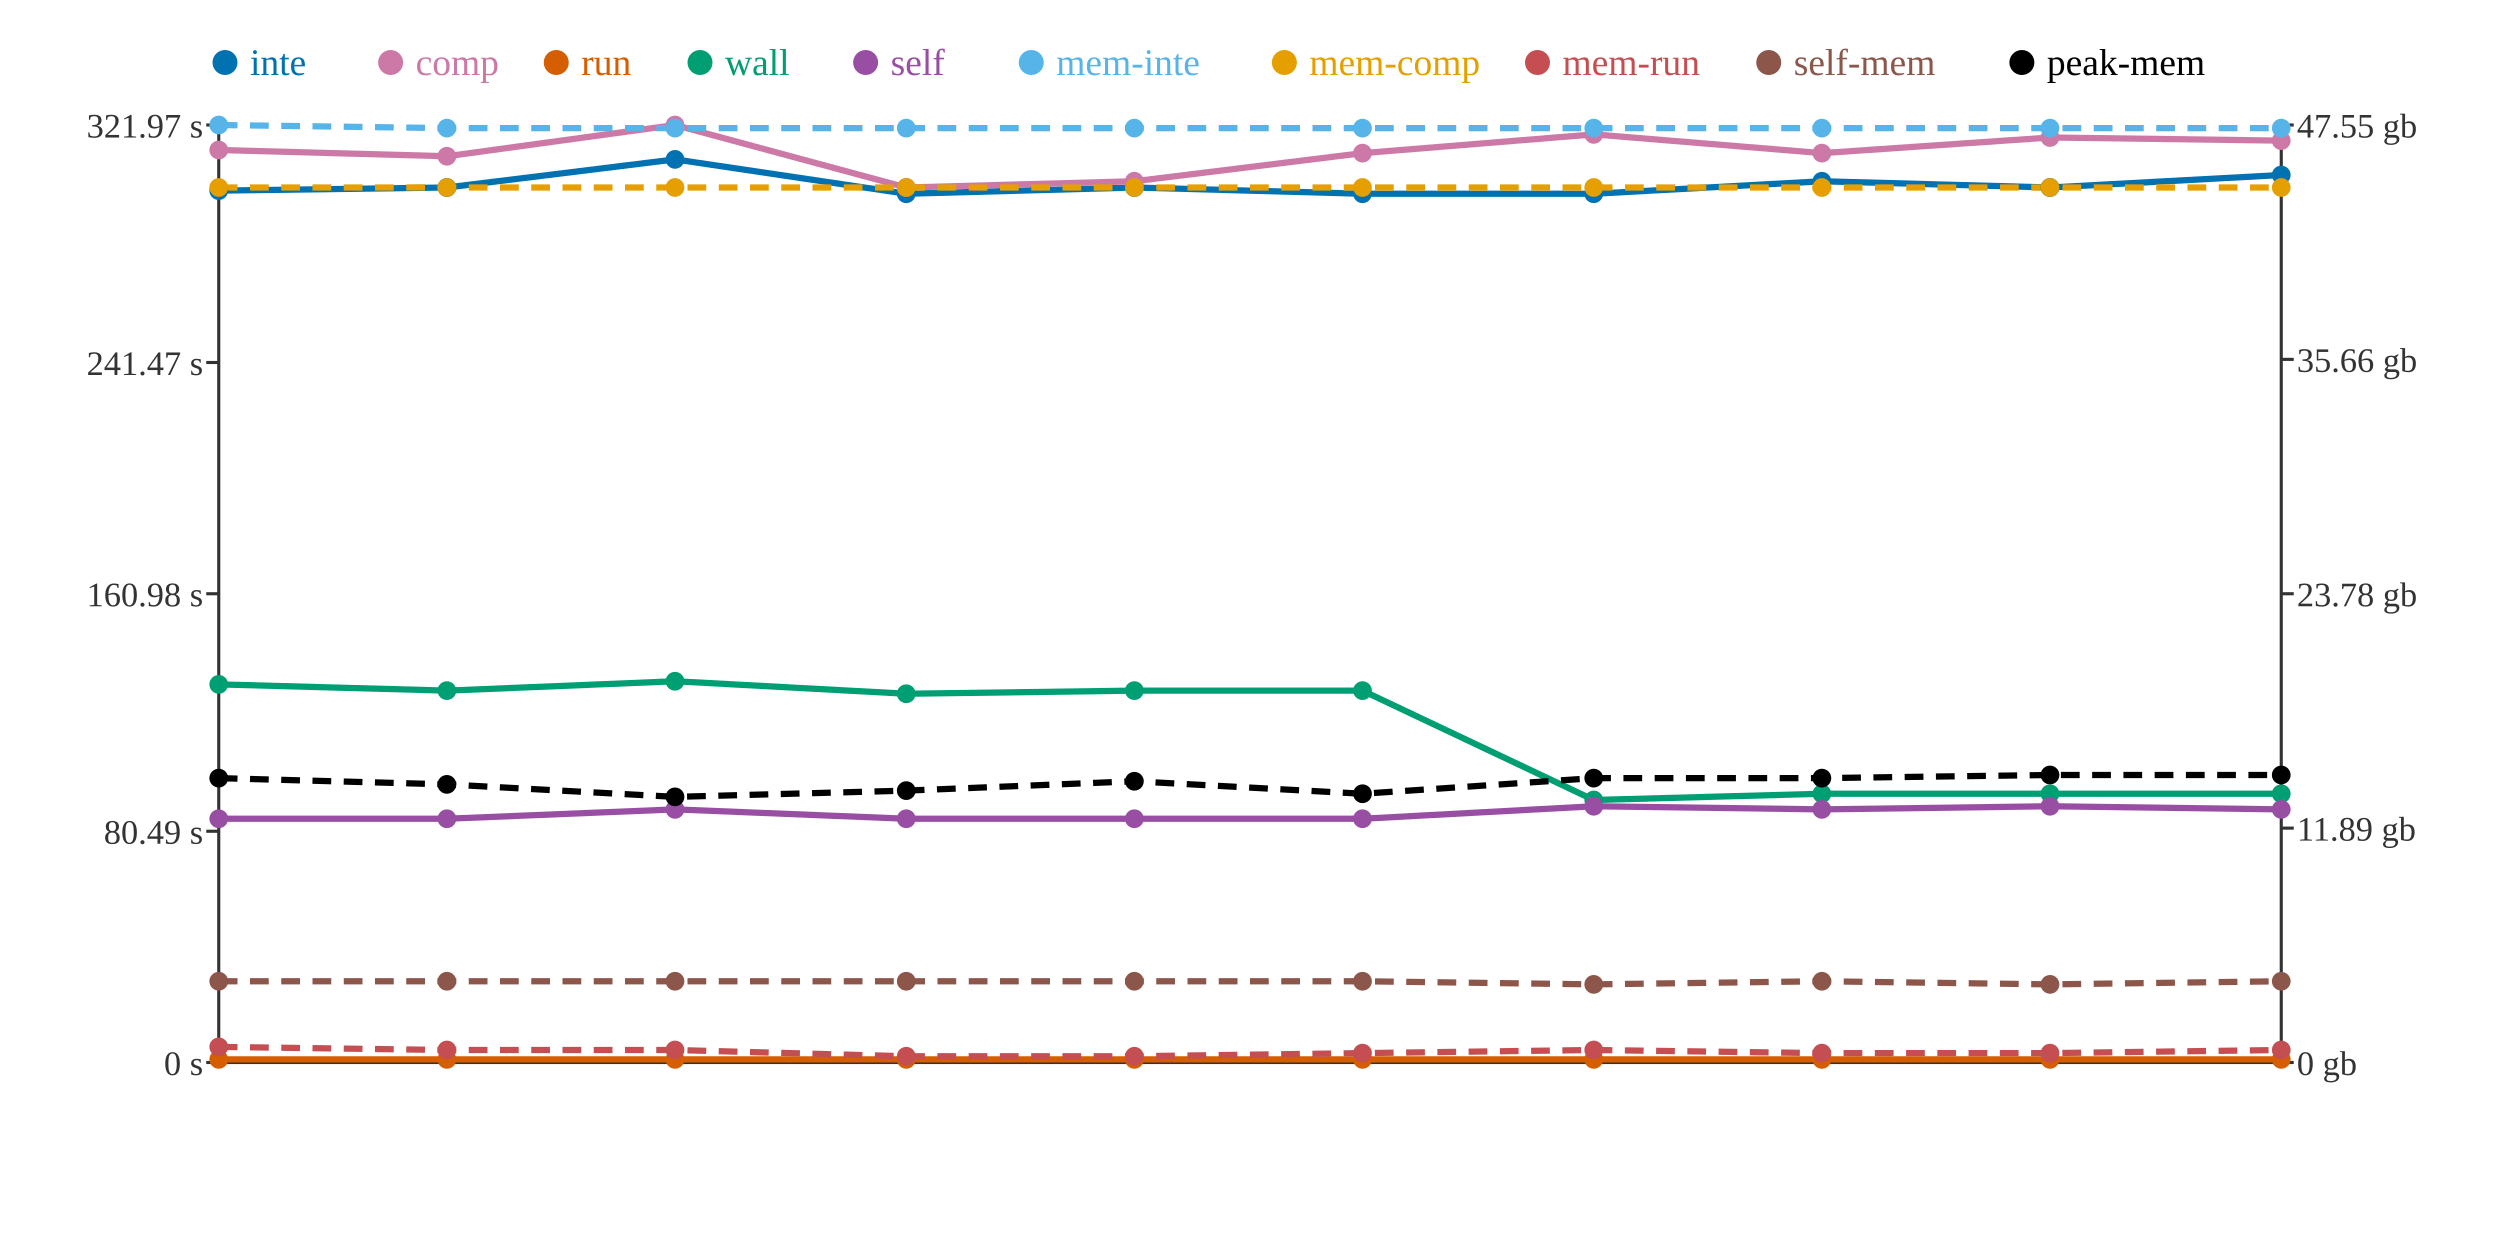
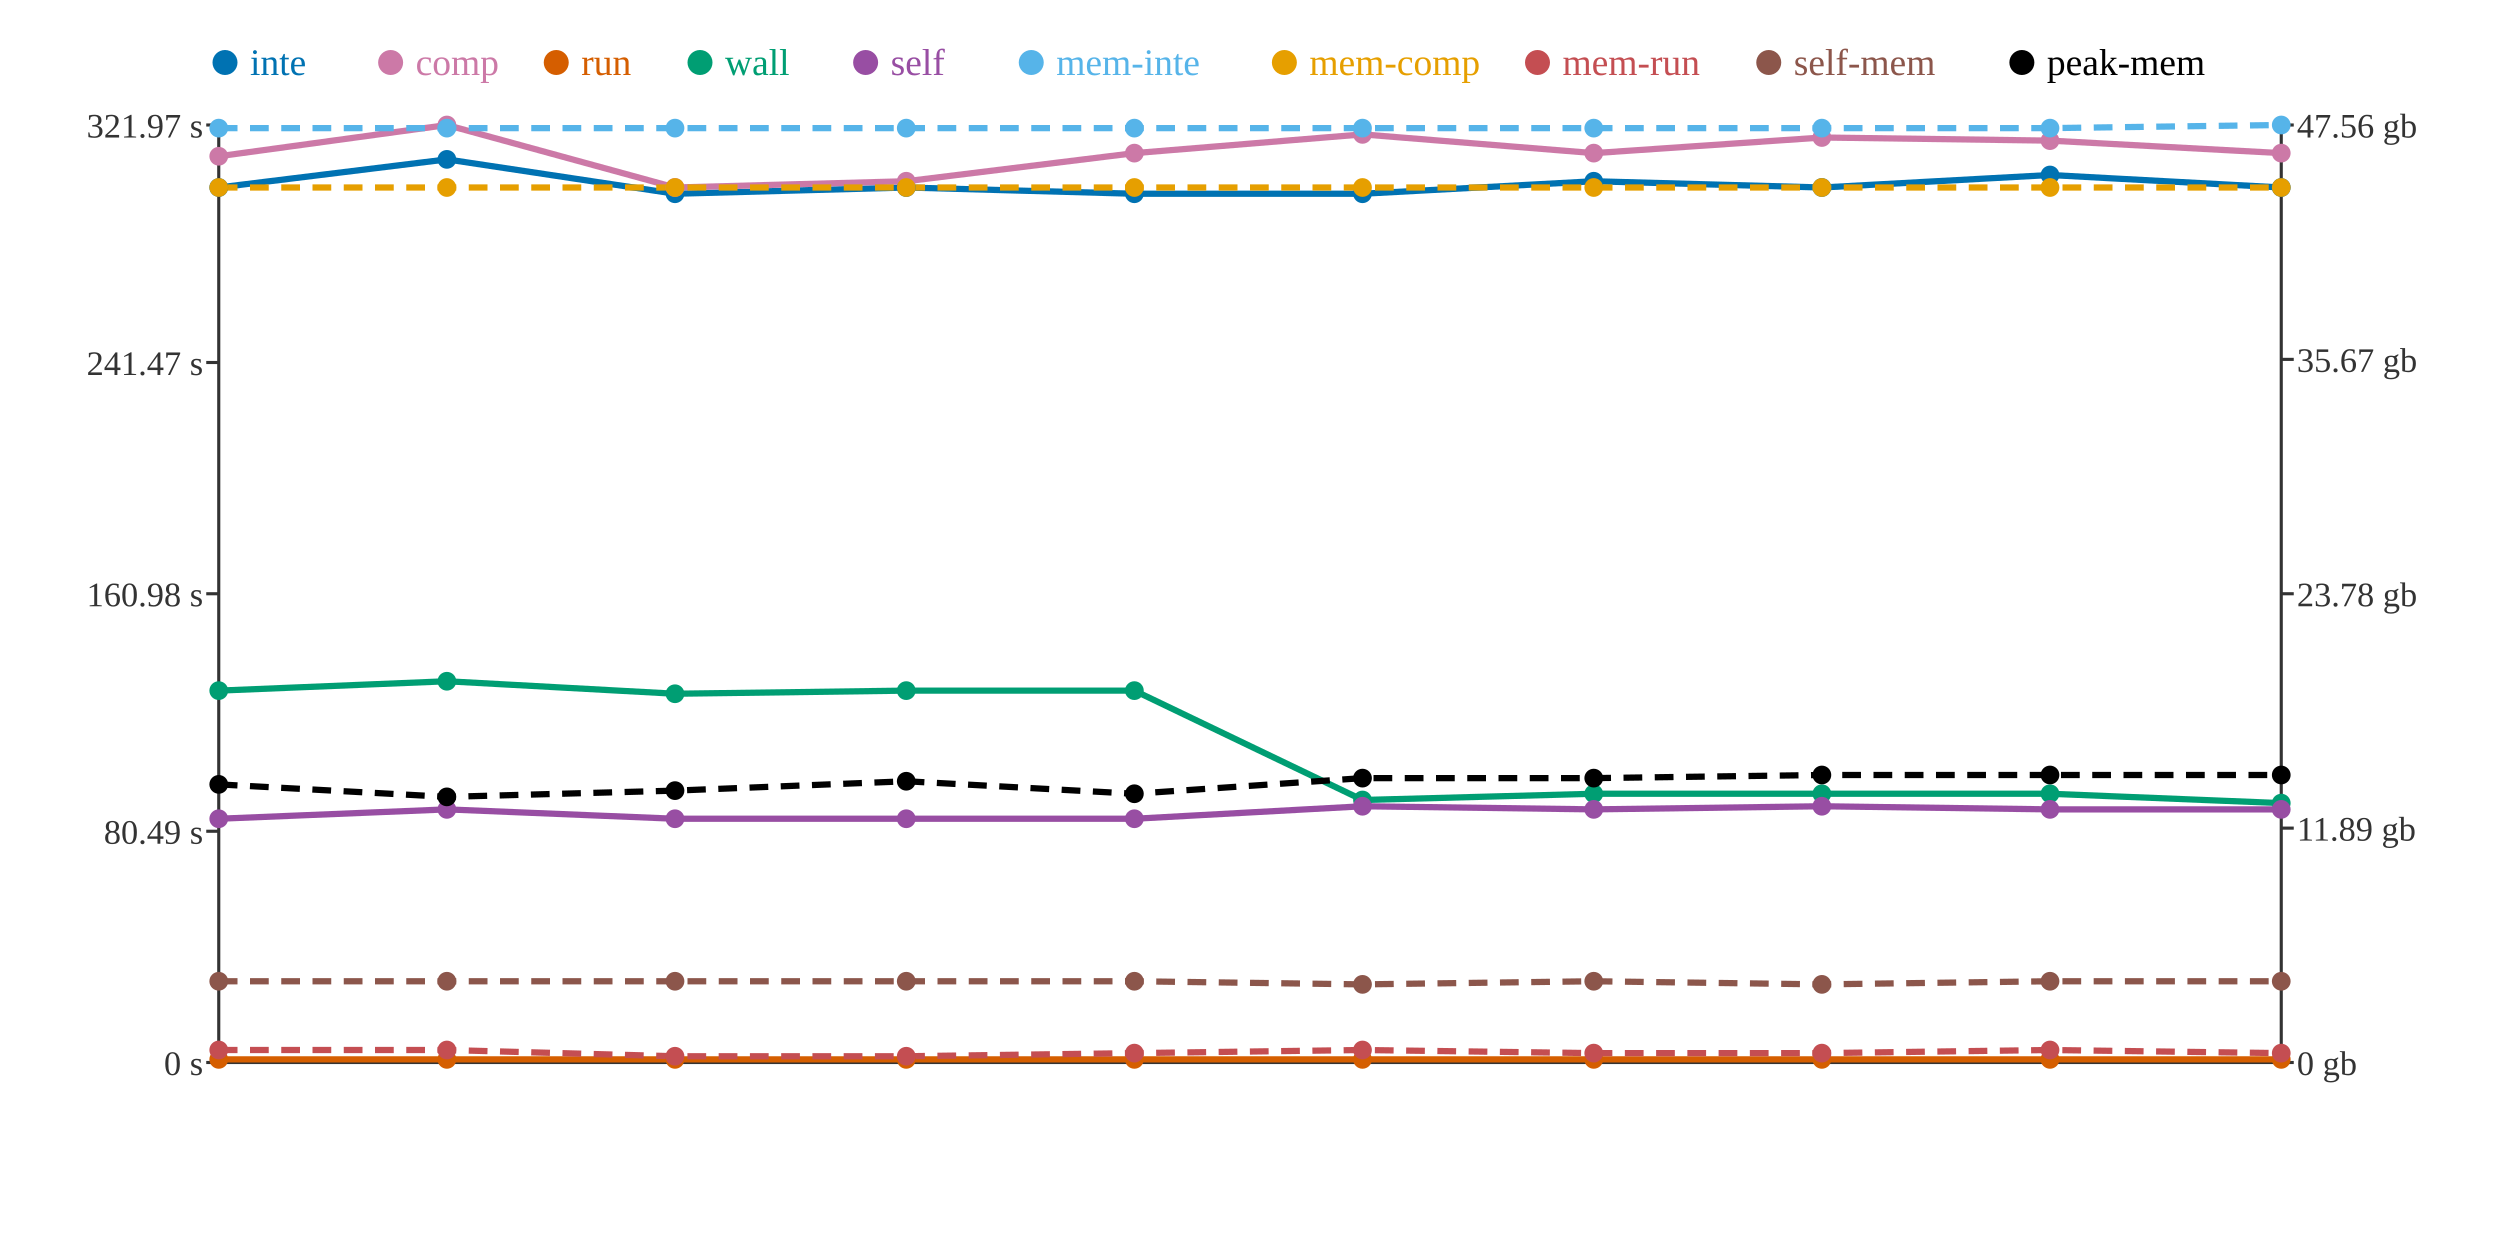
<svg xmlns="http://www.w3.org/2000/svg" width="800" height="400">
  <rect width="800" height="400" fill="white" />
  <line x1="70" y1="40" x2="70" y2="340" stroke="#333" stroke-width="1" />
  <line x1="70" y1="340" x2="730" y2="340" stroke="#333" stroke-width="1" />
  <line x1="730" y1="40" x2="730" y2="340" stroke="#333" stroke-width="1" />
  <line x1="66" y1="340" x2="70" y2="340" stroke="#333" stroke-width="1" />
  <text x="65" y="344" text-anchor="end" font-size="11" fill="#333">0 s</text>
  <line x1="66" y1="266" x2="70" y2="266" stroke="#333" stroke-width="1" />
  <text x="65" y="270" text-anchor="end" font-size="11" fill="#333">80.49 s</text>
  <line x1="66" y1="190" x2="70" y2="190" stroke="#333" stroke-width="1" />
  <text x="65" y="194" text-anchor="end" font-size="11" fill="#333">160.98 s</text>
  <line x1="66" y1="116" x2="70" y2="116" stroke="#333" stroke-width="1" />
  <text x="65" y="120" text-anchor="end" font-size="11" fill="#333">241.47 s</text>
  <line x1="66" y1="40" x2="70" y2="40" stroke="#333" stroke-width="1" />
  <text x="65" y="44" text-anchor="end" font-size="11" fill="#333">321.97 s</text>
  <line x1="730" y1="340" x2="734" y2="340" stroke="#333" stroke-width="1" />
  <text x="735" y="344" text-anchor="start" font-size="11" fill="#333">0 gb</text>
  <line x1="730" y1="265" x2="734" y2="265" stroke="#333" stroke-width="1" />
  <text x="735" y="269" text-anchor="start" font-size="11" fill="#333">11.89 gb</text>
  <line x1="730" y1="190" x2="734" y2="190" stroke="#333" stroke-width="1" />
  <text x="735" y="194" text-anchor="start" font-size="11" fill="#333">23.78 gb</text>
  <line x1="730" y1="115" x2="734" y2="115" stroke="#333" stroke-width="1" />
-   <text x="735" y="119" text-anchor="start" font-size="11" fill="#333">35.66 gb</text>
+   <text x="735" y="119" text-anchor="start" font-size="11" fill="#333">35.67 gb</text>
  <line x1="730" y1="40" x2="734" y2="40" stroke="#333" stroke-width="1" />
-   <text x="735" y="44" text-anchor="start" font-size="11" fill="#333">47.55 gb</text>
-   <polyline points="70,61 143,60 216,51 290,62 363,60 436,62 510,62 583,58 656,60 730,56" fill="none" stroke="#0072B2" stroke-width="2" />
-   <polyline points="70,48 143,50 216,40 290,60 363,58 436,49 510,43 583,49 656,44 730,45" fill="none" stroke="#CC79A7" stroke-width="2" />
+   <text x="735" y="44" text-anchor="start" font-size="11" fill="#333">47.56 gb</text>
+   <polyline points="70,60 143,51 216,62 290,60 363,62 436,62 510,58 583,60 656,56 730,60" fill="none" stroke="#0072B2" stroke-width="2" />
+   <polyline points="70,50 143,40 216,60 290,58 363,49 436,43 510,49 583,44 656,45 730,49" fill="none" stroke="#CC79A7" stroke-width="2" />
  <polyline points="70,339 143,339 216,339 290,339 363,339 436,339 510,339 583,339 656,339 730,339" fill="none" stroke="#D55E00" stroke-width="2" />
-   <polyline points="70,219 143,221 216,218 290,222 363,221 436,221 510,256 583,254 656,254 730,254" fill="none" stroke="#009E73" stroke-width="2" />
-   <polyline points="70,262 143,262 216,259 290,262 363,262 436,262 510,258 583,259 656,258 730,259" fill="none" stroke="#984EA3" stroke-width="2" />
-   <polyline points="70,40 143,41 216,41 290,41 363,41 436,41 510,41 583,41 656,41 730,41" fill="none" stroke="#56B4E9" stroke-width="2" stroke-dasharray="6 4" />
+   <polyline points="70,221 143,218 216,222 290,221 363,221 436,256 510,254 583,254 656,254 730,257" fill="none" stroke="#009E73" stroke-width="2" />
+   <polyline points="70,262 143,259 216,262 290,262 363,262 436,258 510,259 583,258 656,259 730,259" fill="none" stroke="#984EA3" stroke-width="2" />
+   <polyline points="70,41 143,41 216,41 290,41 363,41 436,41 510,41 583,41 656,41 730,40" fill="none" stroke="#56B4E9" stroke-width="2" stroke-dasharray="6 4" />
  <polyline points="70,60 143,60 216,60 290,60 363,60 436,60 510,60 583,60 656,60 730,60" fill="none" stroke="#E69F00" stroke-width="2" stroke-dasharray="6 4" />
-   <polyline points="70,335 143,336 216,336 290,338 363,338 436,337 510,336 583,337 656,337 730,336" fill="none" stroke="#C44E52" stroke-width="2" stroke-dasharray="6 4" />
-   <polyline points="70,314 143,314 216,314 290,314 363,314 436,314 510,315 583,314 656,315 730,314" fill="none" stroke="#8C564B" stroke-width="2" stroke-dasharray="6 4" />
-   <polyline points="70,249 143,251 216,255 290,253 363,250 436,254 510,249 583,249 656,248 730,248" fill="none" stroke="#000000" stroke-width="2" stroke-dasharray="6 4" />
-   <circle cx="70" cy="61" r="3" fill="#0072B2" />
-   <circle cx="70" cy="48" r="3" fill="#CC79A7" />
+   <polyline points="70,336 143,336 216,338 290,338 363,337 436,336 510,337 583,337 656,336 730,337" fill="none" stroke="#C44E52" stroke-width="2" stroke-dasharray="6 4" />
+   <polyline points="70,314 143,314 216,314 290,314 363,314 436,315 510,314 583,315 656,314 730,314" fill="none" stroke="#8C564B" stroke-width="2" stroke-dasharray="6 4" />
+   <polyline points="70,251 143,255 216,253 290,250 363,254 436,249 510,249 583,248 656,248 730,248" fill="none" stroke="#000000" stroke-width="2" stroke-dasharray="6 4" />
+   <circle cx="70" cy="60" r="3" fill="#0072B2" />
+   <circle cx="70" cy="50" r="3" fill="#CC79A7" />
  <circle cx="70" cy="339" r="3" fill="#D55E00" />
-   <circle cx="70" cy="219" r="3" fill="#009E73" />
+   <circle cx="70" cy="221" r="3" fill="#009E73" />
  <circle cx="70" cy="262" r="3" fill="#984EA3" />
-   <circle cx="70" cy="40" r="3" fill="#56B4E9" />
+   <circle cx="70" cy="41" r="3" fill="#56B4E9" />
  <circle cx="70" cy="60" r="3" fill="#E69F00" />
-   <circle cx="70" cy="335" r="3" fill="#C44E52" />
+   <circle cx="70" cy="336" r="3" fill="#C44E52" />
  <circle cx="70" cy="314" r="3" fill="#8C564B" />
-   <circle cx="70" cy="249" r="3" fill="#000000" />
-   <circle cx="143" cy="60" r="3" fill="#0072B2" />
-   <circle cx="143" cy="50" r="3" fill="#CC79A7" />
+   <circle cx="70" cy="251" r="3" fill="#000000" />
+   <circle cx="143" cy="51" r="3" fill="#0072B2" />
+   <circle cx="143" cy="40" r="3" fill="#CC79A7" />
  <circle cx="143" cy="339" r="3" fill="#D55E00" />
-   <circle cx="143" cy="221" r="3" fill="#009E73" />
-   <circle cx="143" cy="262" r="3" fill="#984EA3" />
+   <circle cx="143" cy="218" r="3" fill="#009E73" />
+   <circle cx="143" cy="259" r="3" fill="#984EA3" />
  <circle cx="143" cy="41" r="3" fill="#56B4E9" />
  <circle cx="143" cy="60" r="3" fill="#E69F00" />
  <circle cx="143" cy="336" r="3" fill="#C44E52" />
  <circle cx="143" cy="314" r="3" fill="#8C564B" />
-   <circle cx="143" cy="251" r="3" fill="#000000" />
-   <circle cx="216" cy="51" r="3" fill="#0072B2" />
-   <circle cx="216" cy="40" r="3" fill="#CC79A7" />
+   <circle cx="143" cy="255" r="3" fill="#000000" />
+   <circle cx="216" cy="62" r="3" fill="#0072B2" />
+   <circle cx="216" cy="60" r="3" fill="#CC79A7" />
  <circle cx="216" cy="339" r="3" fill="#D55E00" />
-   <circle cx="216" cy="218" r="3" fill="#009E73" />
-   <circle cx="216" cy="259" r="3" fill="#984EA3" />
+   <circle cx="216" cy="222" r="3" fill="#009E73" />
+   <circle cx="216" cy="262" r="3" fill="#984EA3" />
  <circle cx="216" cy="41" r="3" fill="#56B4E9" />
  <circle cx="216" cy="60" r="3" fill="#E69F00" />
-   <circle cx="216" cy="336" r="3" fill="#C44E52" />
+   <circle cx="216" cy="338" r="3" fill="#C44E52" />
  <circle cx="216" cy="314" r="3" fill="#8C564B" />
-   <circle cx="216" cy="255" r="3" fill="#000000" />
-   <circle cx="290" cy="62" r="3" fill="#0072B2" />
-   <circle cx="290" cy="60" r="3" fill="#CC79A7" />
+   <circle cx="216" cy="253" r="3" fill="#000000" />
+   <circle cx="290" cy="60" r="3" fill="#0072B2" />
+   <circle cx="290" cy="58" r="3" fill="#CC79A7" />
  <circle cx="290" cy="339" r="3" fill="#D55E00" />
-   <circle cx="290" cy="222" r="3" fill="#009E73" />
+   <circle cx="290" cy="221" r="3" fill="#009E73" />
  <circle cx="290" cy="262" r="3" fill="#984EA3" />
  <circle cx="290" cy="41" r="3" fill="#56B4E9" />
  <circle cx="290" cy="60" r="3" fill="#E69F00" />
  <circle cx="290" cy="338" r="3" fill="#C44E52" />
  <circle cx="290" cy="314" r="3" fill="#8C564B" />
-   <circle cx="290" cy="253" r="3" fill="#000000" />
-   <circle cx="363" cy="60" r="3" fill="#0072B2" />
-   <circle cx="363" cy="58" r="3" fill="#CC79A7" />
+   <circle cx="290" cy="250" r="3" fill="#000000" />
+   <circle cx="363" cy="62" r="3" fill="#0072B2" />
+   <circle cx="363" cy="49" r="3" fill="#CC79A7" />
  <circle cx="363" cy="339" r="3" fill="#D55E00" />
  <circle cx="363" cy="221" r="3" fill="#009E73" />
  <circle cx="363" cy="262" r="3" fill="#984EA3" />
  <circle cx="363" cy="41" r="3" fill="#56B4E9" />
  <circle cx="363" cy="60" r="3" fill="#E69F00" />
-   <circle cx="363" cy="338" r="3" fill="#C44E52" />
+   <circle cx="363" cy="337" r="3" fill="#C44E52" />
  <circle cx="363" cy="314" r="3" fill="#8C564B" />
-   <circle cx="363" cy="250" r="3" fill="#000000" />
+   <circle cx="363" cy="254" r="3" fill="#000000" />
  <circle cx="436" cy="62" r="3" fill="#0072B2" />
-   <circle cx="436" cy="49" r="3" fill="#CC79A7" />
+   <circle cx="436" cy="43" r="3" fill="#CC79A7" />
  <circle cx="436" cy="339" r="3" fill="#D55E00" />
-   <circle cx="436" cy="221" r="3" fill="#009E73" />
-   <circle cx="436" cy="262" r="3" fill="#984EA3" />
+   <circle cx="436" cy="256" r="3" fill="#009E73" />
+   <circle cx="436" cy="258" r="3" fill="#984EA3" />
  <circle cx="436" cy="41" r="3" fill="#56B4E9" />
  <circle cx="436" cy="60" r="3" fill="#E69F00" />
-   <circle cx="436" cy="337" r="3" fill="#C44E52" />
-   <circle cx="436" cy="314" r="3" fill="#8C564B" />
-   <circle cx="436" cy="254" r="3" fill="#000000" />
-   <circle cx="510" cy="62" r="3" fill="#0072B2" />
-   <circle cx="510" cy="43" r="3" fill="#CC79A7" />
+   <circle cx="436" cy="336" r="3" fill="#C44E52" />
+   <circle cx="436" cy="315" r="3" fill="#8C564B" />
+   <circle cx="436" cy="249" r="3" fill="#000000" />
+   <circle cx="510" cy="58" r="3" fill="#0072B2" />
+   <circle cx="510" cy="49" r="3" fill="#CC79A7" />
  <circle cx="510" cy="339" r="3" fill="#D55E00" />
-   <circle cx="510" cy="256" r="3" fill="#009E73" />
-   <circle cx="510" cy="258" r="3" fill="#984EA3" />
+   <circle cx="510" cy="254" r="3" fill="#009E73" />
+   <circle cx="510" cy="259" r="3" fill="#984EA3" />
  <circle cx="510" cy="41" r="3" fill="#56B4E9" />
  <circle cx="510" cy="60" r="3" fill="#E69F00" />
-   <circle cx="510" cy="336" r="3" fill="#C44E52" />
-   <circle cx="510" cy="315" r="3" fill="#8C564B" />
+   <circle cx="510" cy="337" r="3" fill="#C44E52" />
+   <circle cx="510" cy="314" r="3" fill="#8C564B" />
  <circle cx="510" cy="249" r="3" fill="#000000" />
-   <circle cx="583" cy="58" r="3" fill="#0072B2" />
-   <circle cx="583" cy="49" r="3" fill="#CC79A7" />
+   <circle cx="583" cy="60" r="3" fill="#0072B2" />
+   <circle cx="583" cy="44" r="3" fill="#CC79A7" />
  <circle cx="583" cy="339" r="3" fill="#D55E00" />
  <circle cx="583" cy="254" r="3" fill="#009E73" />
-   <circle cx="583" cy="259" r="3" fill="#984EA3" />
+   <circle cx="583" cy="258" r="3" fill="#984EA3" />
  <circle cx="583" cy="41" r="3" fill="#56B4E9" />
  <circle cx="583" cy="60" r="3" fill="#E69F00" />
  <circle cx="583" cy="337" r="3" fill="#C44E52" />
-   <circle cx="583" cy="314" r="3" fill="#8C564B" />
-   <circle cx="583" cy="249" r="3" fill="#000000" />
-   <circle cx="656" cy="60" r="3" fill="#0072B2" />
-   <circle cx="656" cy="44" r="3" fill="#CC79A7" />
+   <circle cx="583" cy="315" r="3" fill="#8C564B" />
+   <circle cx="583" cy="248" r="3" fill="#000000" />
+   <circle cx="656" cy="56" r="3" fill="#0072B2" />
+   <circle cx="656" cy="45" r="3" fill="#CC79A7" />
  <circle cx="656" cy="339" r="3" fill="#D55E00" />
  <circle cx="656" cy="254" r="3" fill="#009E73" />
-   <circle cx="656" cy="258" r="3" fill="#984EA3" />
+   <circle cx="656" cy="259" r="3" fill="#984EA3" />
  <circle cx="656" cy="41" r="3" fill="#56B4E9" />
  <circle cx="656" cy="60" r="3" fill="#E69F00" />
-   <circle cx="656" cy="337" r="3" fill="#C44E52" />
-   <circle cx="656" cy="315" r="3" fill="#8C564B" />
+   <circle cx="656" cy="336" r="3" fill="#C44E52" />
+   <circle cx="656" cy="314" r="3" fill="#8C564B" />
  <circle cx="656" cy="248" r="3" fill="#000000" />
-   <circle cx="730" cy="56" r="3" fill="#0072B2" />
-   <circle cx="730" cy="45" r="3" fill="#CC79A7" />
+   <circle cx="730" cy="60" r="3" fill="#0072B2" />
+   <circle cx="730" cy="49" r="3" fill="#CC79A7" />
  <circle cx="730" cy="339" r="3" fill="#D55E00" />
-   <circle cx="730" cy="254" r="3" fill="#009E73" />
+   <circle cx="730" cy="257" r="3" fill="#009E73" />
  <circle cx="730" cy="259" r="3" fill="#984EA3" />
-   <circle cx="730" cy="41" r="3" fill="#56B4E9" />
+   <circle cx="730" cy="40" r="3" fill="#56B4E9" />
  <circle cx="730" cy="60" r="3" fill="#E69F00" />
-   <circle cx="730" cy="336" r="3" fill="#C44E52" />
+   <circle cx="730" cy="337" r="3" fill="#C44E52" />
  <circle cx="730" cy="314" r="3" fill="#8C564B" />
  <circle cx="730" cy="248" r="3" fill="#000000" />
  <circle cx="72" cy="20" r="4" fill="#0072B2" />
  <text x="80" y="24" text-anchor="start" font-size="12" fill="#0072B2">inte</text>
  <circle cx="125" cy="20" r="4" fill="#CC79A7" />
  <text x="133" y="24" text-anchor="start" font-size="12" fill="#CC79A7">comp</text>
  <circle cx="178" cy="20" r="4" fill="#D55E00" />
  <text x="186" y="24" text-anchor="start" font-size="12" fill="#D55E00">run</text>
  <circle cx="224" cy="20" r="4" fill="#009E73" />
  <text x="232" y="24" text-anchor="start" font-size="12" fill="#009E73">wall</text>
  <circle cx="277" cy="20" r="4" fill="#984EA3" />
  <text x="285" y="24" text-anchor="start" font-size="12" fill="#984EA3">self</text>
  <circle cx="330" cy="20" r="4" fill="#56B4E9" />
  <text x="338" y="24" text-anchor="start" font-size="12" fill="#56B4E9">mem-inte</text>
  <circle cx="411" cy="20" r="4" fill="#E69F00" />
  <text x="419" y="24" text-anchor="start" font-size="12" fill="#E69F00">mem-comp</text>
  <circle cx="492" cy="20" r="4" fill="#C44E52" />
  <text x="500" y="24" text-anchor="start" font-size="12" fill="#C44E52">mem-run</text>
  <circle cx="566" cy="20" r="4" fill="#8C564B" />
  <text x="574" y="24" text-anchor="start" font-size="12" fill="#8C564B">self-mem</text>
  <circle cx="647" cy="20" r="4" fill="#000000" />
  <text x="655" y="24" text-anchor="start" font-size="12" fill="#000000">peak-mem</text>
</svg>
